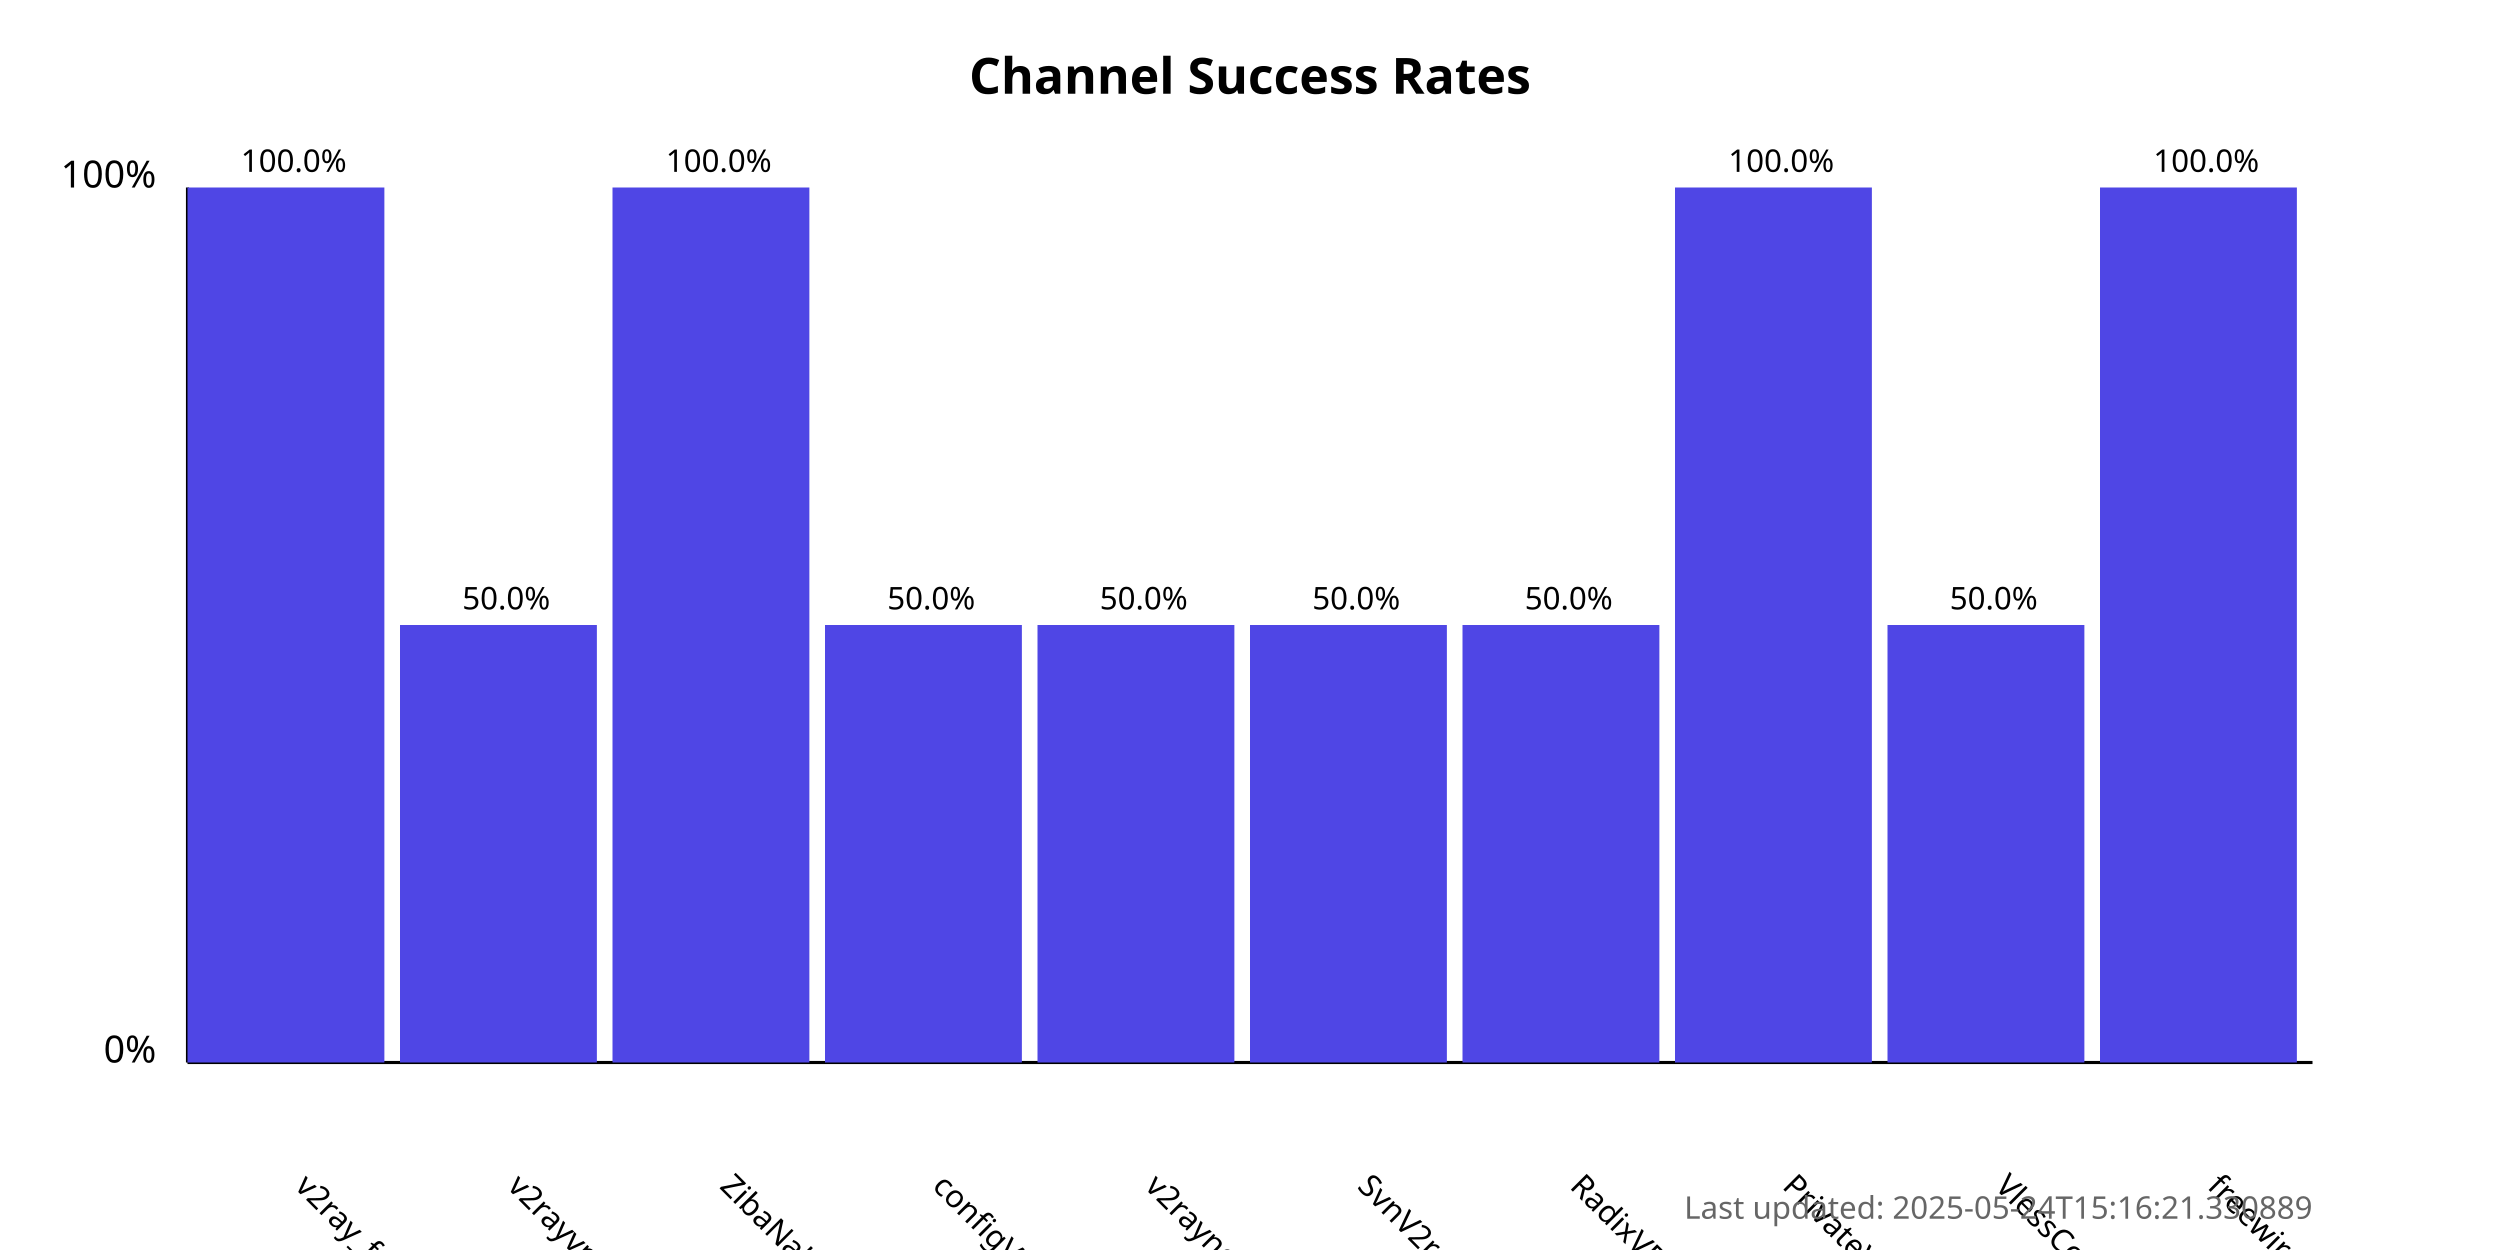
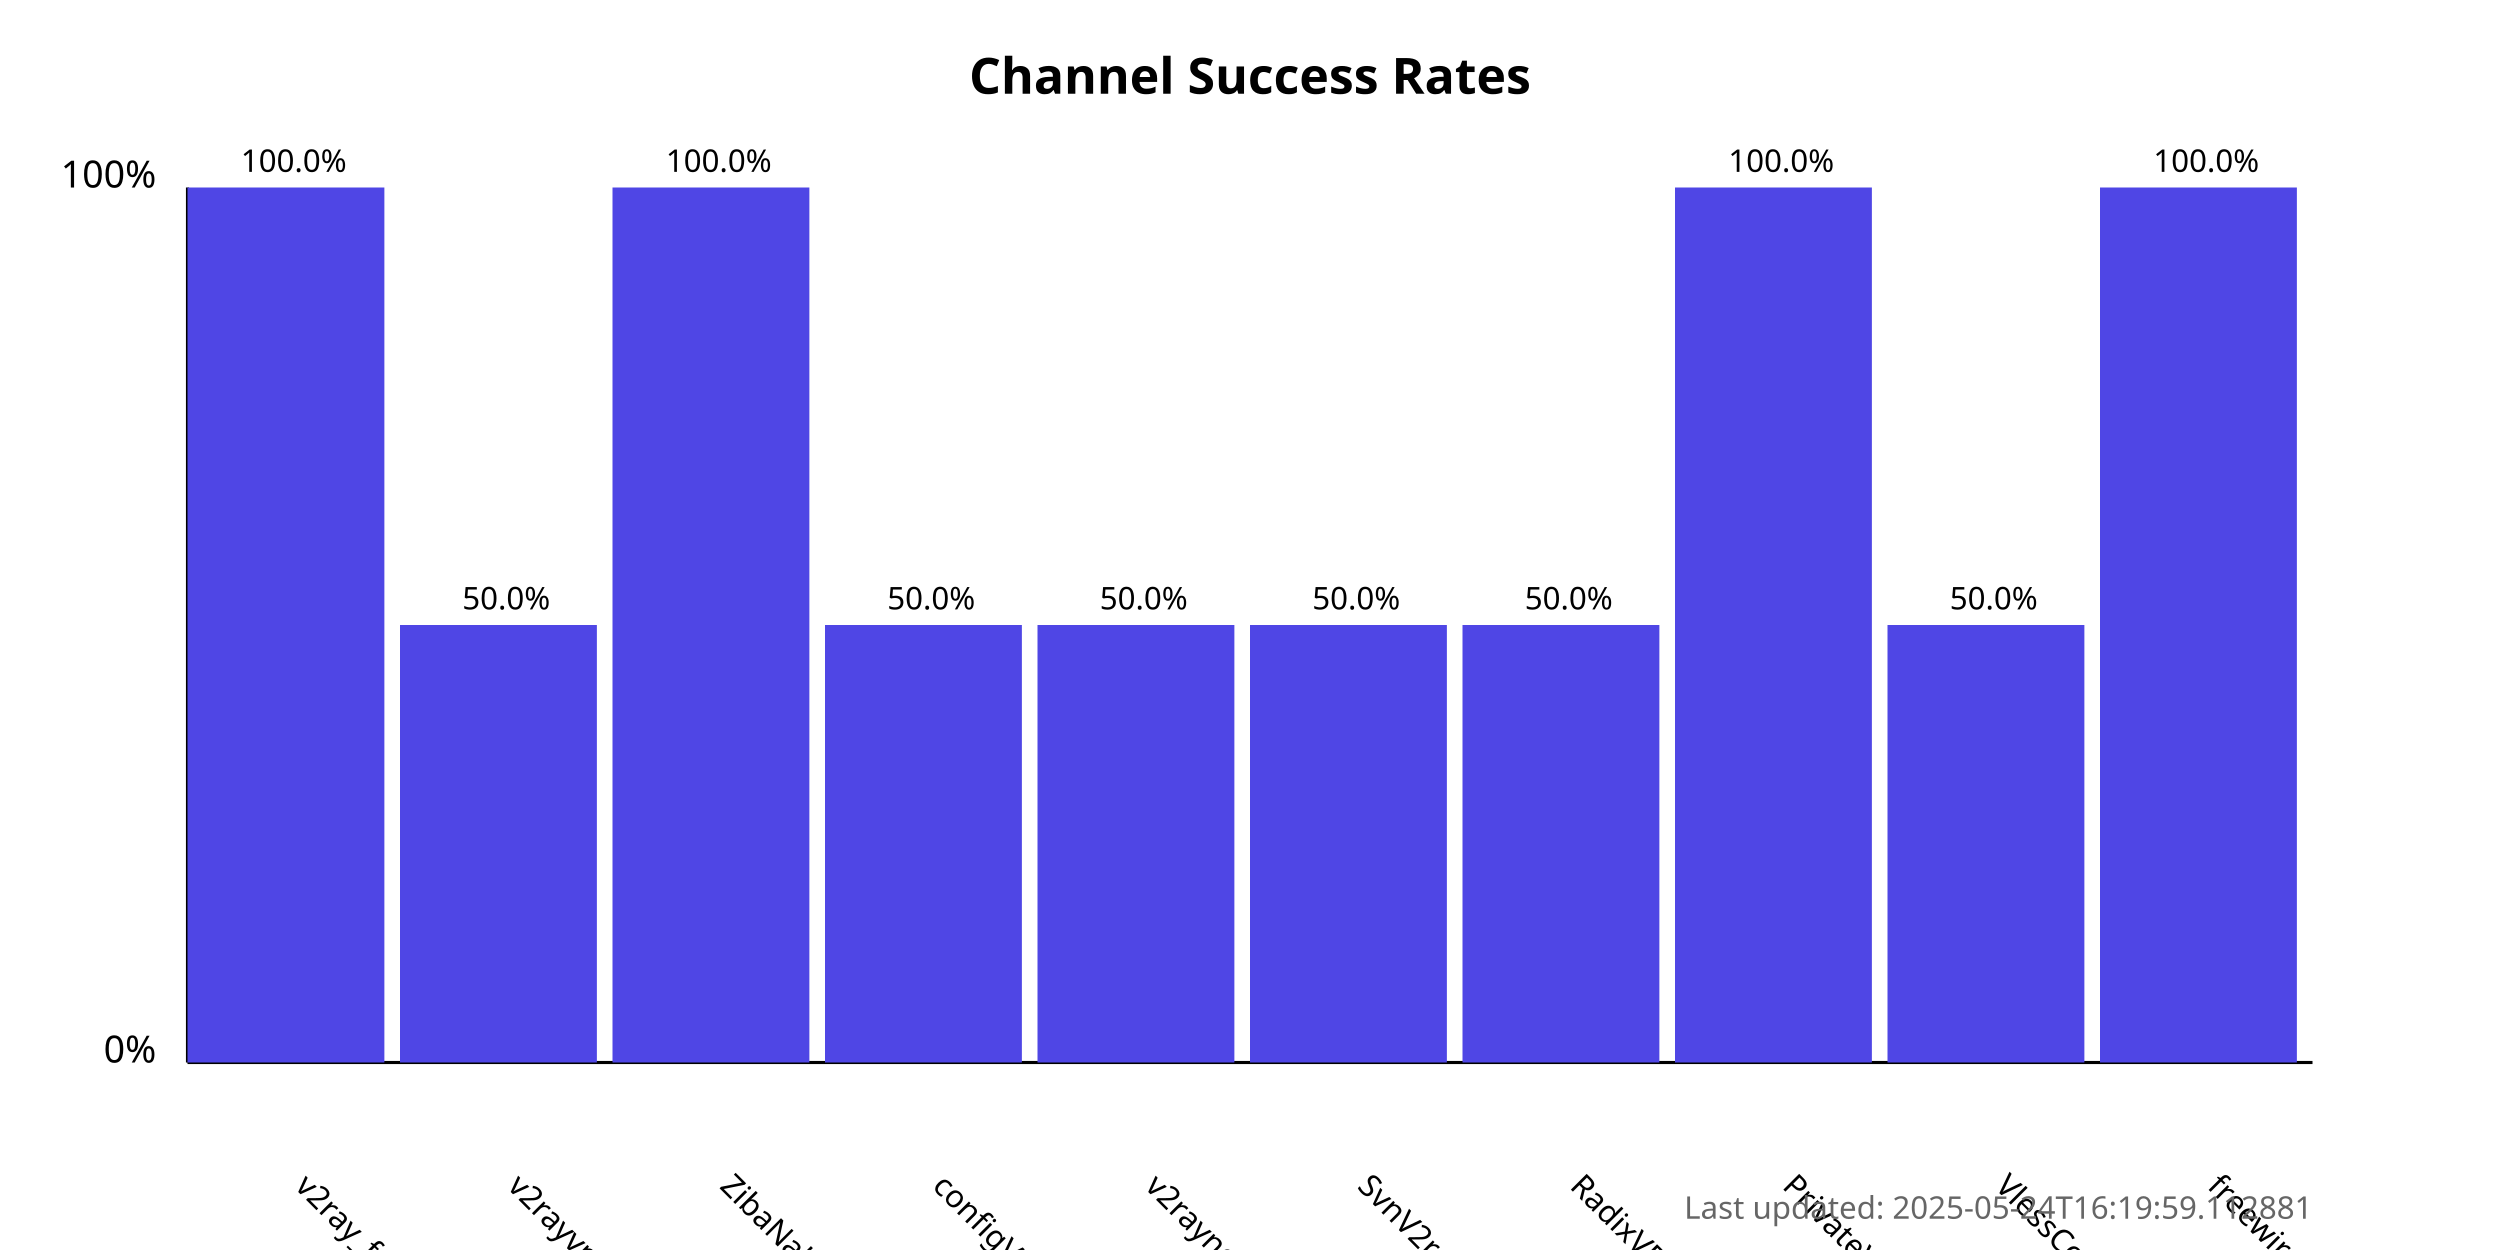
<svg xmlns="http://www.w3.org/2000/svg" width="800" height="400">
  <style>
            .chart-title { font: bold 16px sans-serif; }
            .axis-label { font: 12px sans-serif; }
            .tick-label { font: 10px sans-serif; }
            .bar { fill: #4f46e5; }
            .bar:hover { fill: #6366f1; }
            .timestamp { font: 10px sans-serif; fill: #666; }
        </style>
  <text x="400.0" y="30" text-anchor="middle" class="chart-title">
            Channel Success Rates
        </text>
  <line x1="60" y1="340" x2="60" y2="60" stroke="black" stroke-width="1" />
  <line x1="60" y1="340" x2="740" y2="340" stroke="black" stroke-width="1" />
  <text x="50" y="340" text-anchor="end" class="axis-label">0%</text>
  <text x="50" y="60" text-anchor="end" class="axis-label">100%</text>
  <g>
    <rect x="60" y="60.0" width="63.0" height="280.0" class="bar" />
    <text x="94.0" y="380" transform="rotate(45, 94.0, 380)" text-anchor="start" class="tick-label">
                v2ray_free_conf
            </text>
    <text x="94.0" y="55.0" text-anchor="middle" class="tick-label">
                100.0%
            </text>
  </g>
  <g>
    <rect x="128.0" y="200.0" width="63.0" height="140.0" class="bar" />
    <text x="162.0" y="380" transform="rotate(45, 162.0, 380)" text-anchor="start" class="tick-label">
                v2rayvpno
            </text>
    <text x="162.0" y="195.0" text-anchor="middle" class="tick-label">
                50.0%
            </text>
  </g>
  <g>
    <rect x="196.0" y="60.0" width="63.0" height="280.0" class="bar" />
    <text x="230.0" y="380" transform="rotate(45, 230.0, 380)" text-anchor="start" class="tick-label">
                ZibaNabz
            </text>
    <text x="230.0" y="55.0" text-anchor="middle" class="tick-label">
                100.0%
            </text>
  </g>
  <g>
    <rect x="264.0" y="200.0" width="63.0" height="140.0" class="bar" />
    <text x="298.0" y="380" transform="rotate(45, 298.0, 380)" text-anchor="start" class="tick-label">
                configV2rayForFree
            </text>
    <text x="298.0" y="195.0" text-anchor="middle" class="tick-label">
                50.0%
            </text>
  </g>
  <g>
    <rect x="332.0" y="200.0" width="63.0" height="140.0" class="bar" />
    <text x="366.0" y="380" transform="rotate(45, 366.0, 380)" text-anchor="start" class="tick-label">
                v2rayngvpn
            </text>
    <text x="366.0" y="195.0" text-anchor="middle" class="tick-label">
                50.0%
            </text>
  </g>
  <g>
    <rect x="400.0" y="200.0" width="63.0" height="140.0" class="bar" />
    <text x="434.0" y="380" transform="rotate(45, 434.0, 380)" text-anchor="start" class="tick-label">
                SvnV2ray
            </text>
    <text x="434.0" y="195.0" text-anchor="middle" class="tick-label">
                50.0%
            </text>
  </g>
  <g>
    <rect x="468.0" y="200.0" width="63.0" height="140.0" class="bar" />
    <text x="502.0" y="380" transform="rotate(45, 502.0, 380)" text-anchor="start" class="tick-label">
                RadixVPN
            </text>
    <text x="502.0" y="195.0" text-anchor="middle" class="tick-label">
                50.0%
            </text>
  </g>
  <g>
    <rect x="536.0" y="60.0" width="63.0" height="280.0" class="bar" />
    <text x="570.0" y="380" transform="rotate(45, 570.0, 380)" text-anchor="start" class="tick-label">
                PrivateVPNs
            </text>
    <text x="570.0" y="55.0" text-anchor="middle" class="tick-label">
                100.0%
            </text>
  </g>
  <g>
    <rect x="604.0" y="200.0" width="63.0" height="140.0" class="bar" />
    <text x="638.0" y="380" transform="rotate(45, 638.0, 380)" text-anchor="start" class="tick-label">
                VlessConfig
            </text>
    <text x="638.0" y="195.0" text-anchor="middle" class="tick-label">
                50.0%
            </text>
  </g>
  <g>
    <rect x="672.0" y="60.0" width="63.0" height="280.0" class="bar" />
    <text x="706.0" y="380" transform="rotate(45, 706.0, 380)" text-anchor="start" class="tick-label">
                freewireguard
            </text>
    <text x="706.0" y="55.0" text-anchor="middle" class="tick-label">
                100.0%
            </text>
  </g>
  <text x="740" y="390" text-anchor="end" class="timestamp">
-             Last updated: 2025-05-24T15:16:21.330889
+             Last updated: 2025-05-24T16:19:59.112881
        </text>
</svg>
